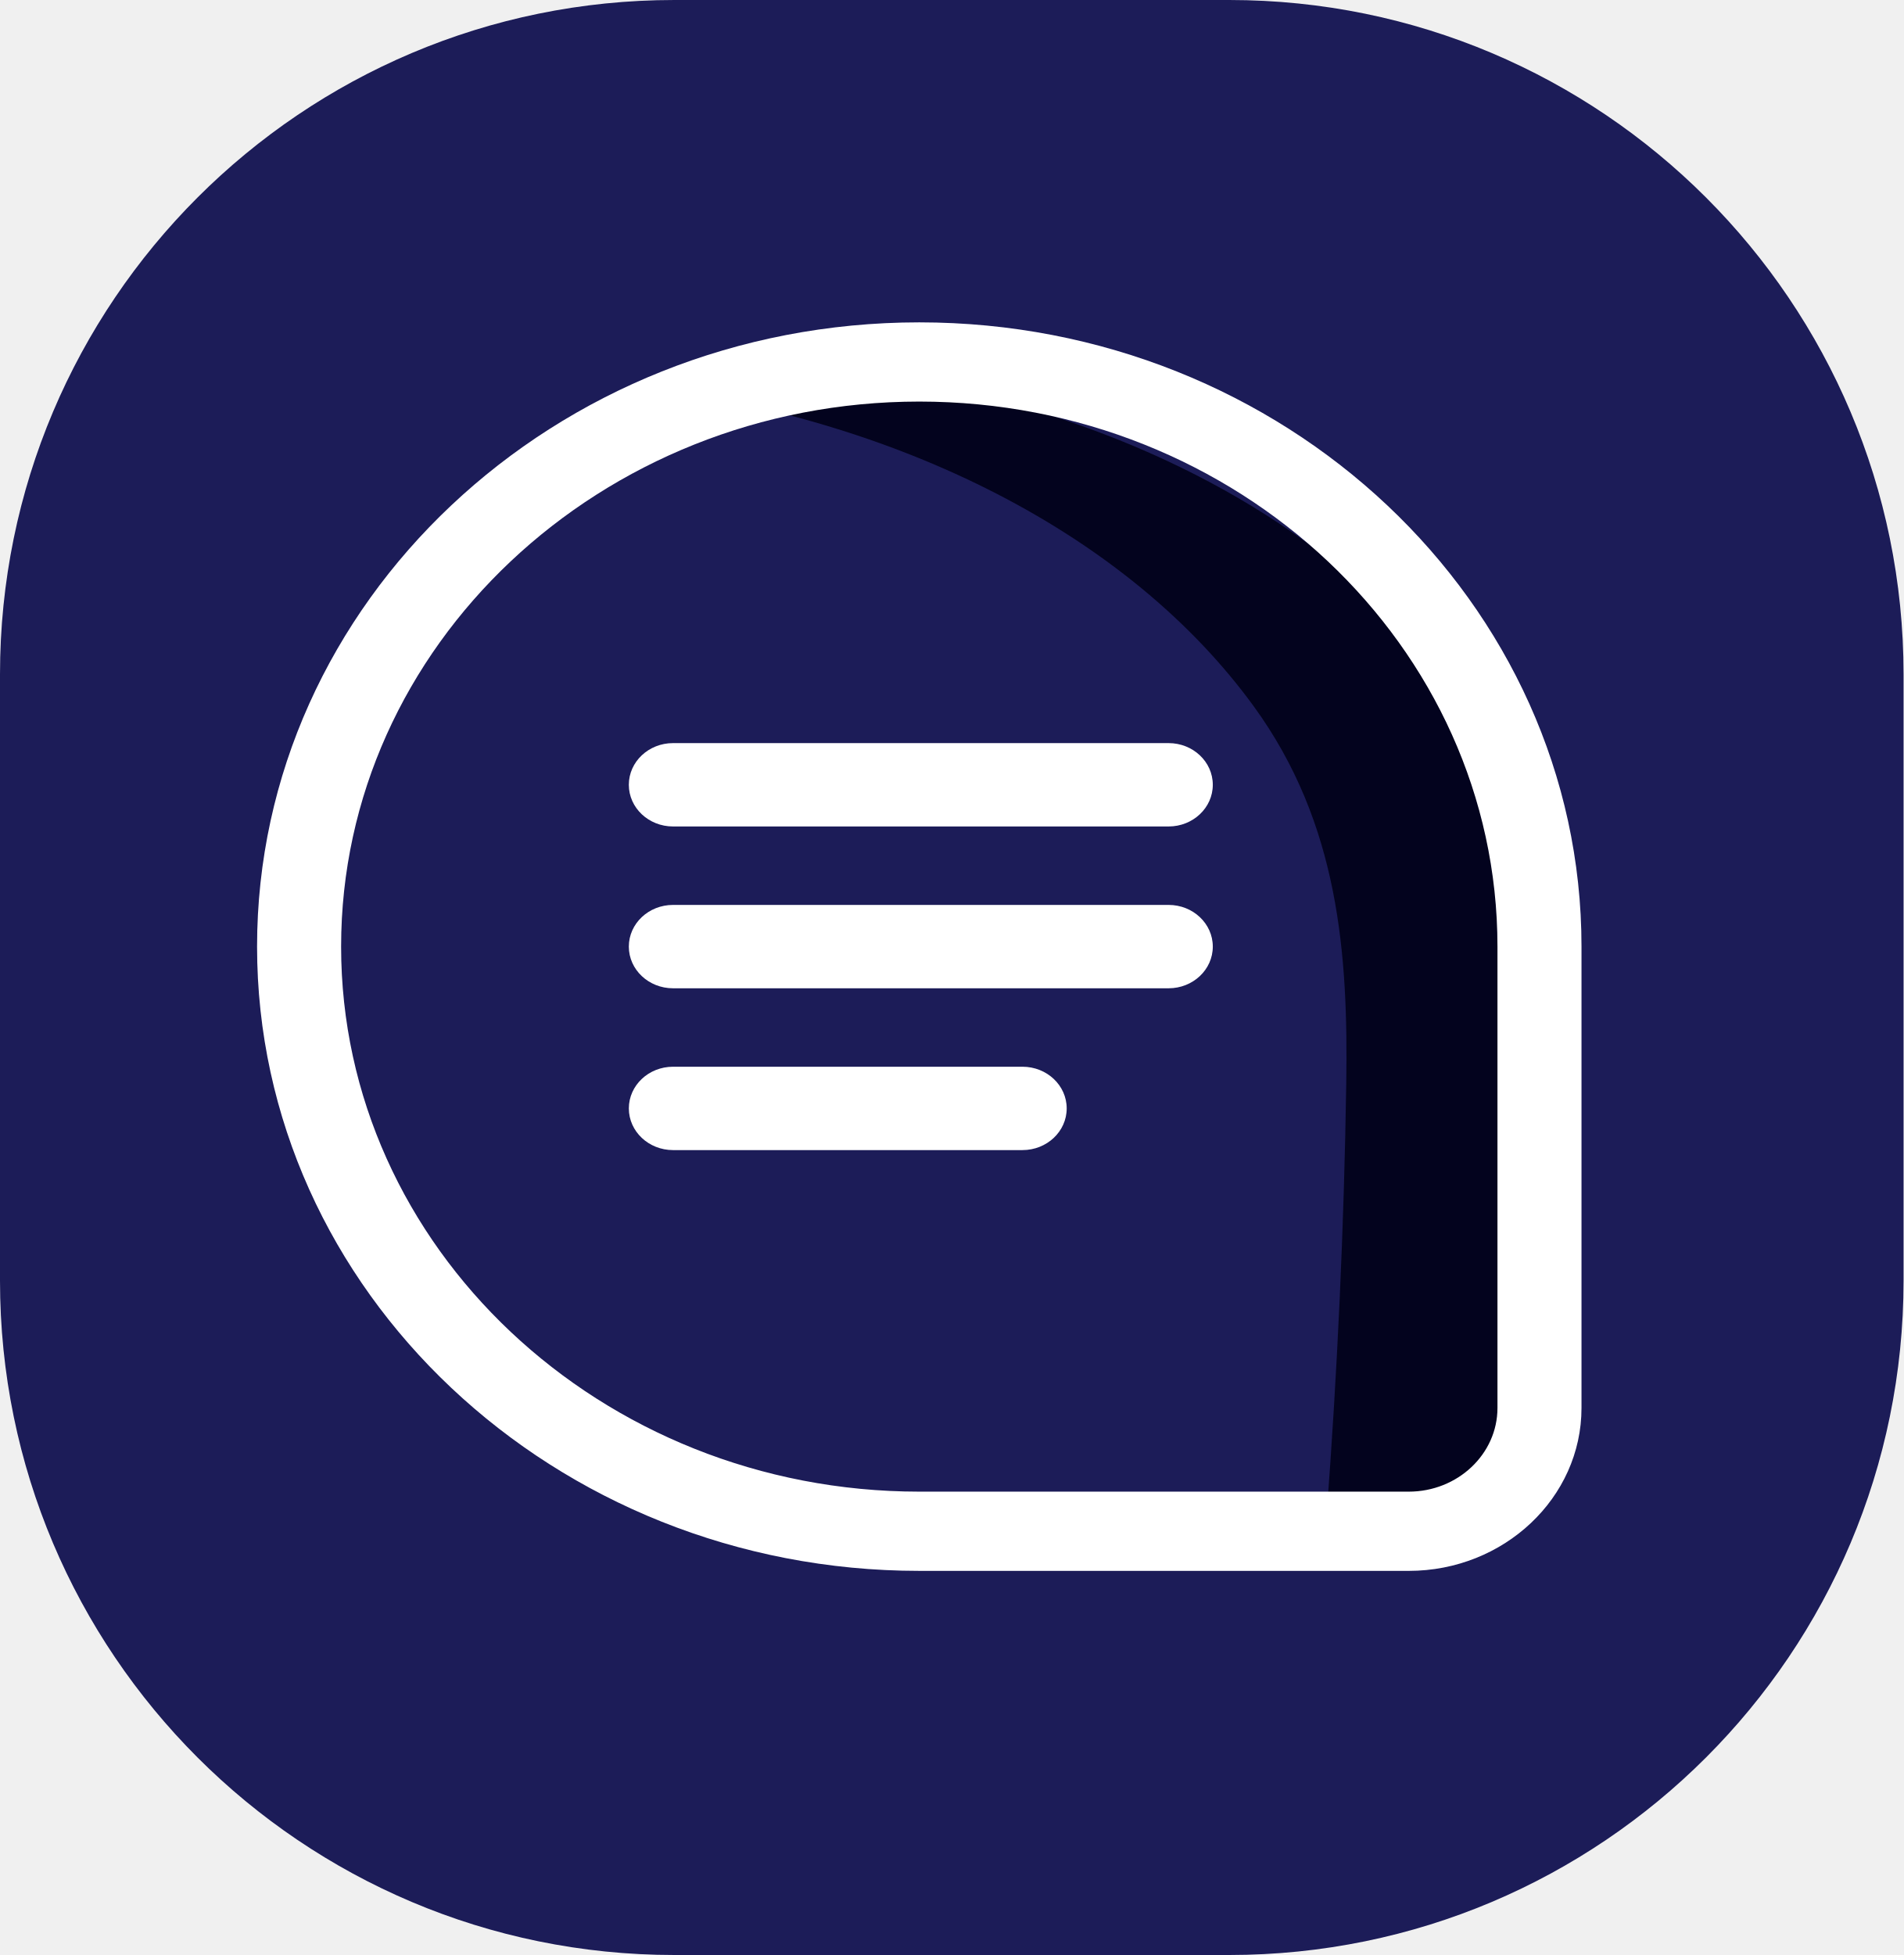
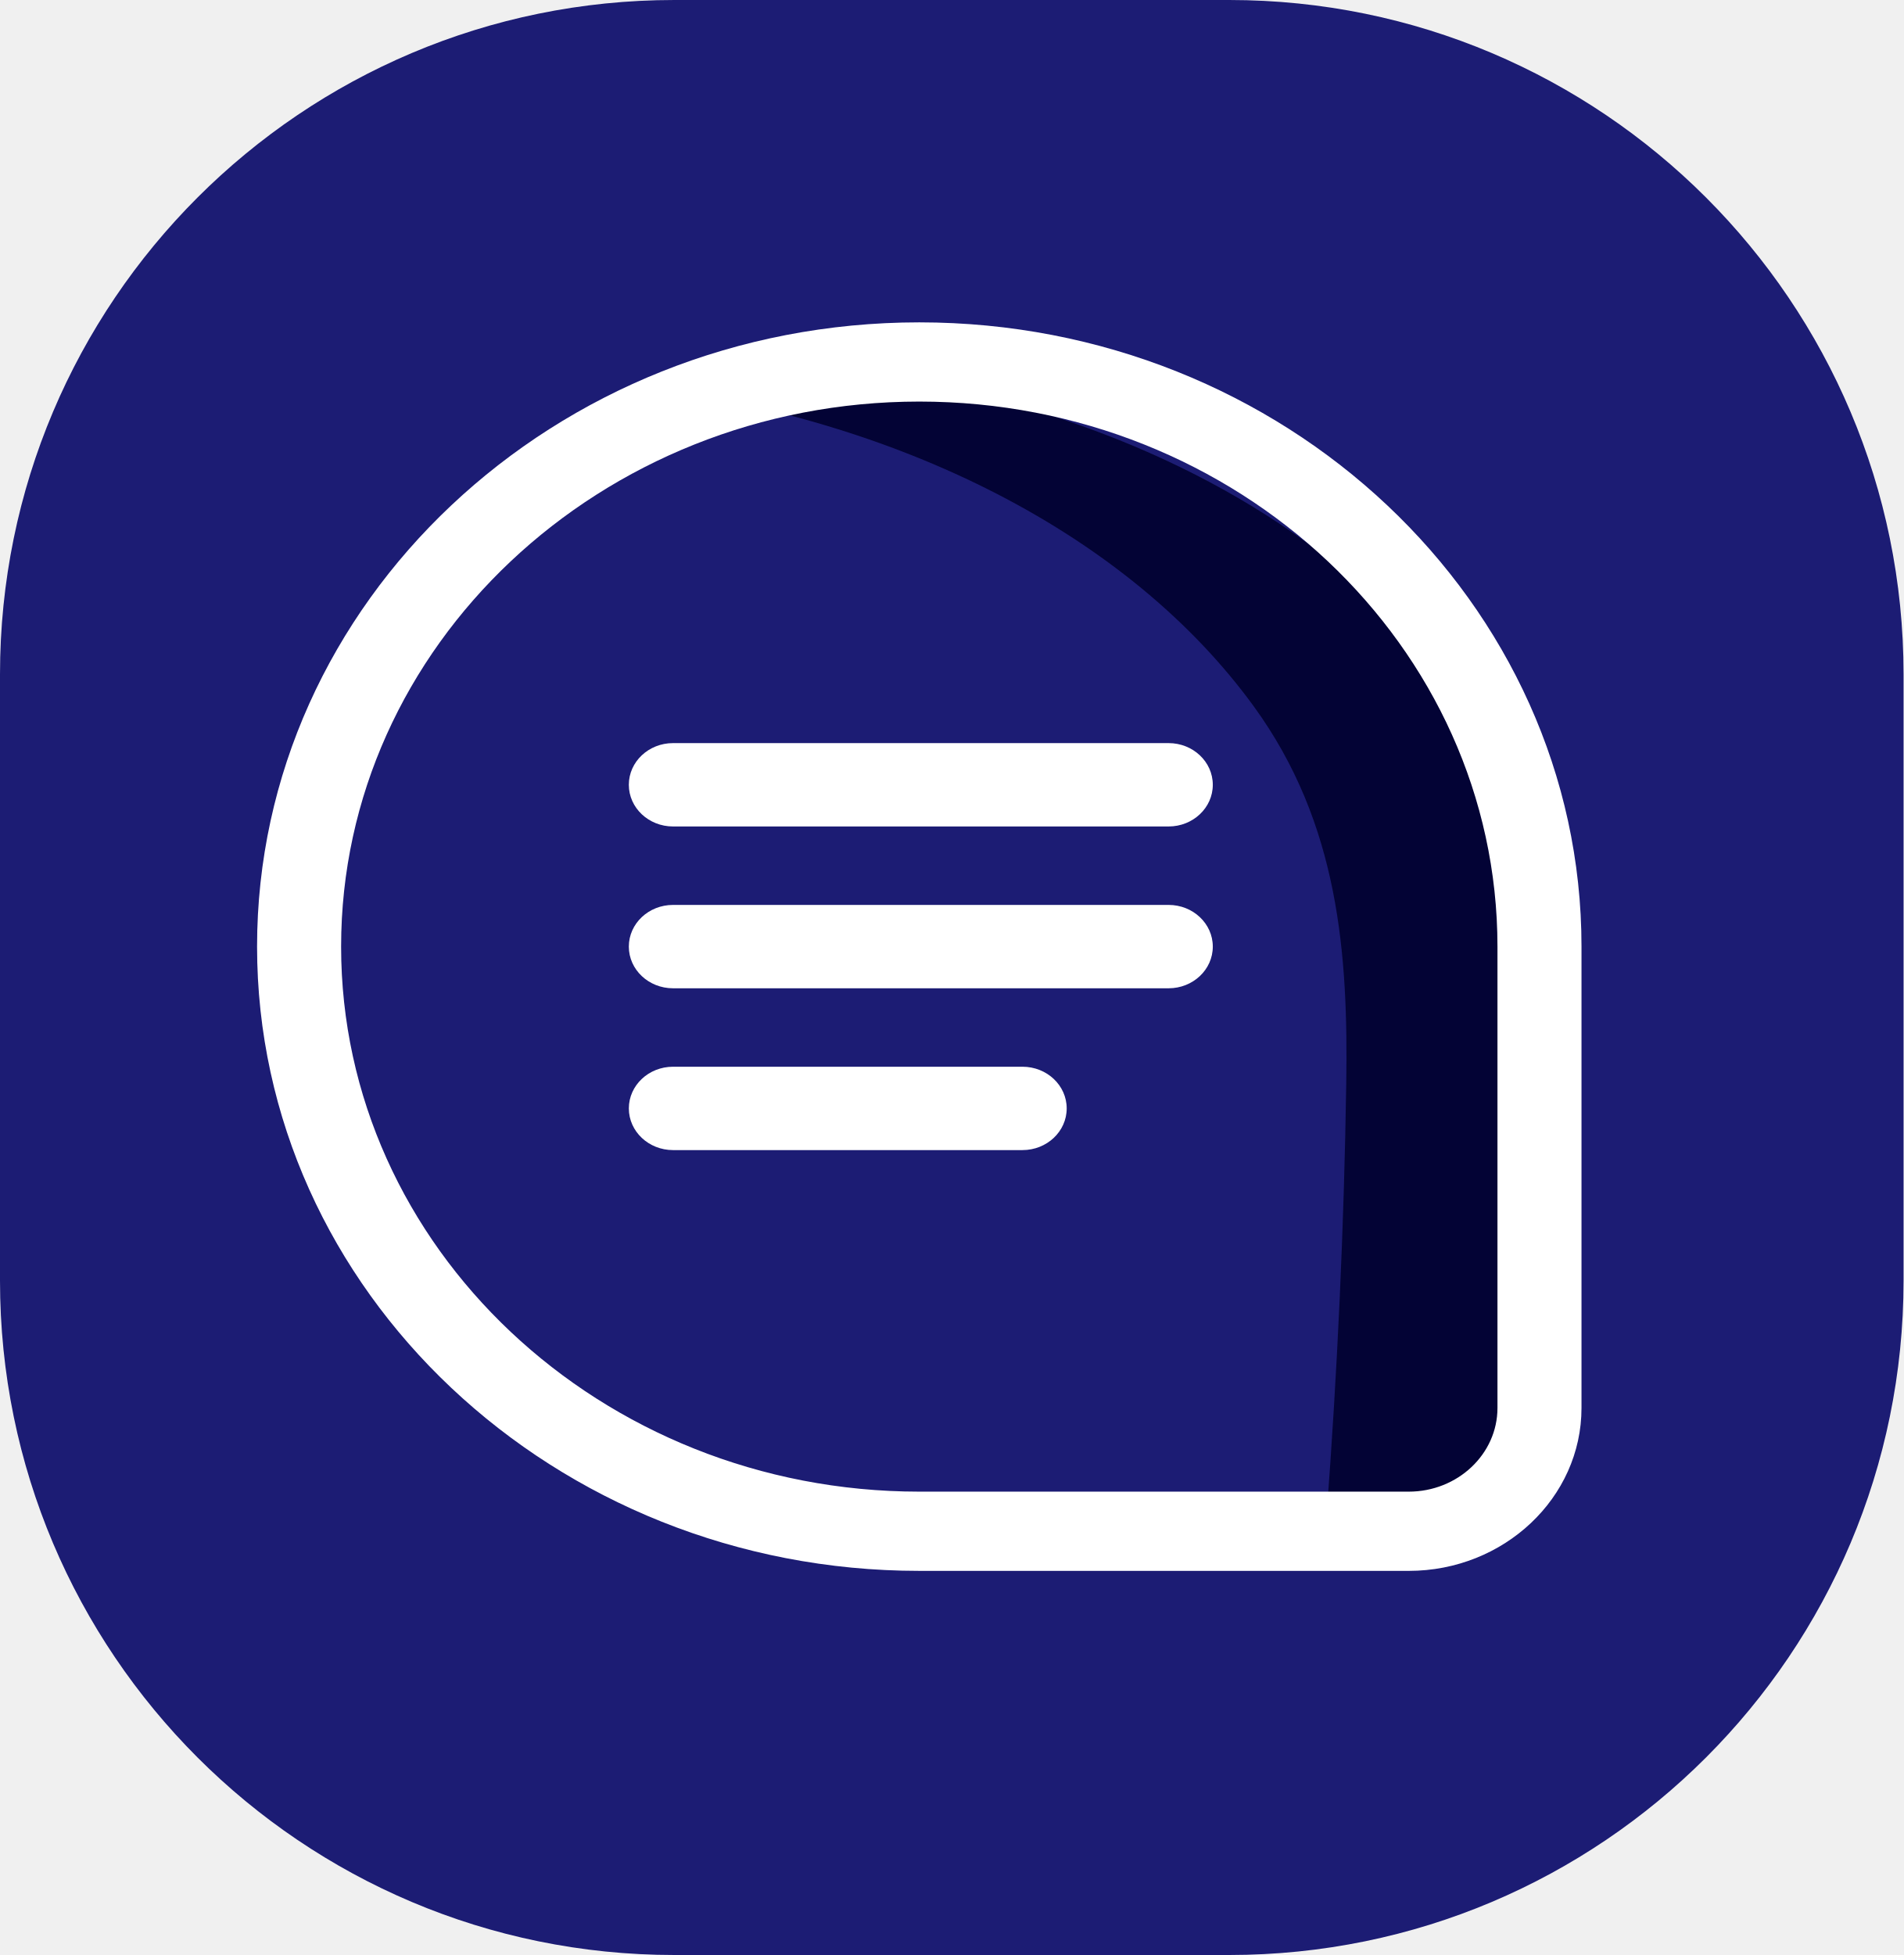
<svg xmlns="http://www.w3.org/2000/svg" viewBox="0 0 1592.65 1635.54">
  <defs>
    <style>
      .cls-1 {
        isolation: isolate;
      }

      .cls-2 {
        mix-blend-mode: multiply;
      }

      .cls-3 {
        fill: #fff;
      }

      .cls-4 {
-         fill: #1C1C58;
+         fill: #1C1C74;
      }
    </style>
  </defs>
  <g class="cls-1">
    <g id="OBJECTS">
      <rect class="cls-4" x="0" y="0" width="1592.65" height="1635.54" rx="564.21" ry="564.21" />
      <g>
        <path class="cls-4" d="M1288.08,791.94v385.92c0,14.01-3.01,27.46-8.44,39.67-16.47,37.3-55.45,63.53-101.05,63.53h-409.41c-286.67,0-518.9-218.99-518.9-489.12,0-135.01,58.06-257.34,151.97-345.87,93.92-88.53,223.59-143.25,366.93-143.25,12.05,0,24.11.38,35.96,1.23,128.97,8.24,244.99,60.97,330.97,142.02,93.92,88.53,151.97,210.85,151.97,345.87Z" />
        <g>
          <path class="cls-3" d="M977.72,691.42h-414.61c-20.43,0-36.99-15.61-36.99-34.87s16.56-34.87,36.99-34.87h414.61c20.43,0,36.99,15.61,36.99,34.87s-16.56,34.87-36.99,34.87Z" />
          <path class="cls-3" d="M977.72,826.79h-414.61c-20.43,0-36.99-15.61-36.99-34.87s16.56-34.87,36.99-34.87h414.61c20.43,0,36.99,15.61,36.99,34.87s-16.56,34.87-36.99,34.87Z" />
          <path class="cls-3" d="M855.48,962.16h-292.36c-20.43,0-36.99-15.61-36.99-34.87s16.56-34.87,36.99-34.87h292.36c20.43,0,36.99,15.61,36.99,34.87s-16.56,34.87-36.99,34.87Z" />
        </g>
        <g class="cls-2">
          <path class="cls-4" d="M1288.08,791.94v385.92c0,14.01-4.08,27.46-11.43,39.67-24.29,10.66-54.11,22.01-89.39,32.1-27.93,7.99-54.08,13.69-77.35,17.82,9.07-120.27,14.63-240.67,16.45-361.11,1.64-107.92-5.98-217.2-77.34-315.37-104.06-143.15-295.95-241.97-522.9-268.83,15.24-3.41,54.29-11.65,107.76-18.08,174.71,8.24,331.86,60.97,448.33,142.02,127.22,88.53,205.86,210.85,205.86,345.87Z" />
        </g>
        <path class="cls-3" d="M1178.61,1314.18h-409.48c-305.5,0-554.05-234.29-554.05-522.26S463.63,269.68,769.14,269.68s554.05,234.28,554.05,522.25v385.98c0,75.14-64.86,136.28-144.58,136.28ZM769.14,335.95c-266.73,0-483.74,204.55-483.74,455.97s217.01,455.98,483.74,455.98h409.48c40.95,0,74.26-31.4,74.26-70v-385.98c0-251.42-217.01-455.97-483.74-455.97Z" />
      </g>
    </g>
  </g>
</svg>
